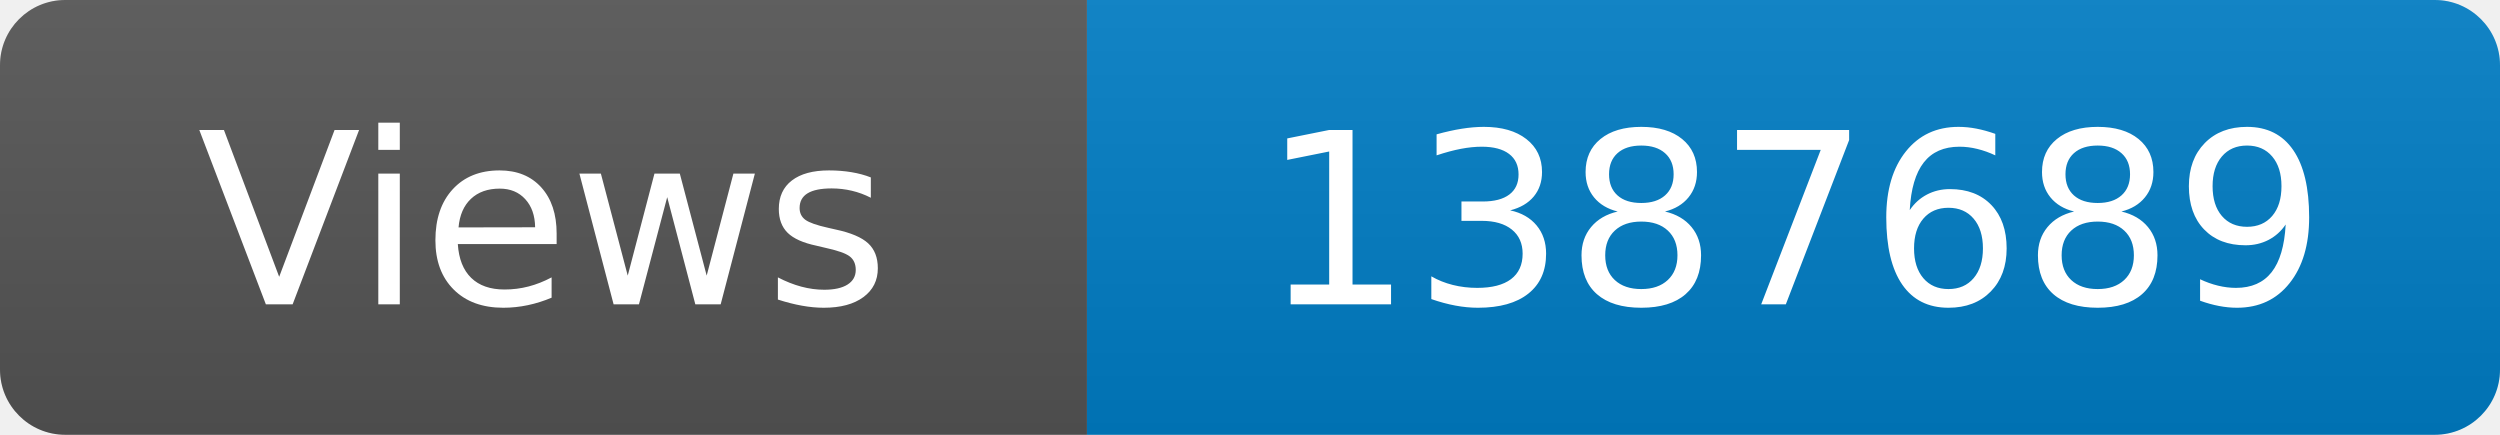
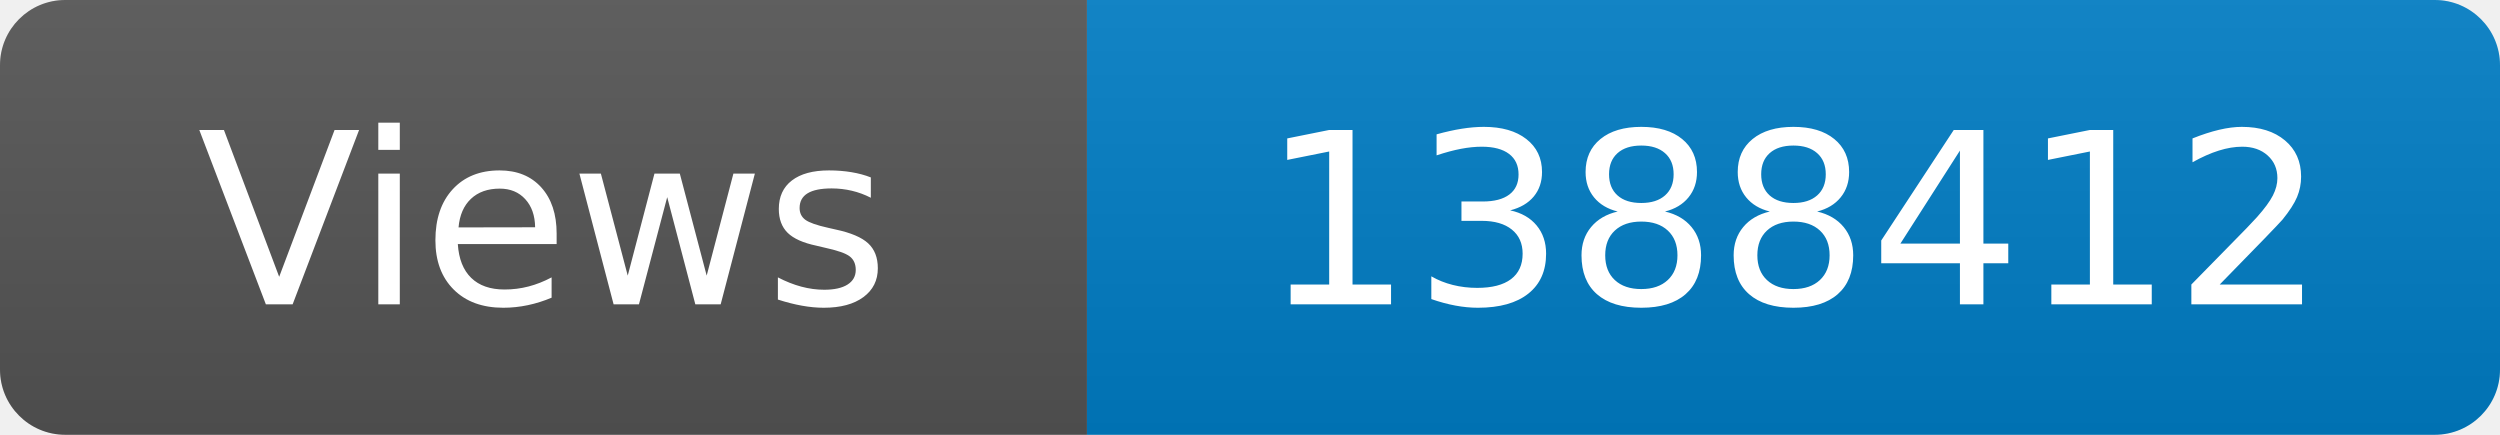
<svg xmlns="http://www.w3.org/2000/svg" width="115" height="20" role="img" aria-label="Maintained?: yes">
  <linearGradient id="s" x2="0" y2="100%">
    <stop offset="0" stop-color="#bbb" stop-opacity=".1" />
    <stop offset="1" stop-opacity=".1" />
  </linearGradient>
  <clipPath id="r">
    <rect width="115" height="20" rx="3" fill="#fff" />
  </clipPath>
  <g clip-path="url(#r)">
    <rect width="50" height="20" fill="#555" />
    <rect x="50" width="160" height="20" fill="#007ec6" />
    <rect width="115" height="20" fill="url(#s)" />
  </g>
  <g fill="#fff" text-anchor="middle" font-family="Verdana,Geneva,DejaVu Sans,sans-serif" font-size="110">
    <text x="250" y="140" transform="scale(.1)" fill="#fff">Views</text>
-     <text x="825" y="140" transform="scale(.1)" fill="#fff">1387689</text>
+     <text x="825" y="140" transform="scale(.1)" fill="#fff">1388412</text>
  </g>
</svg>
